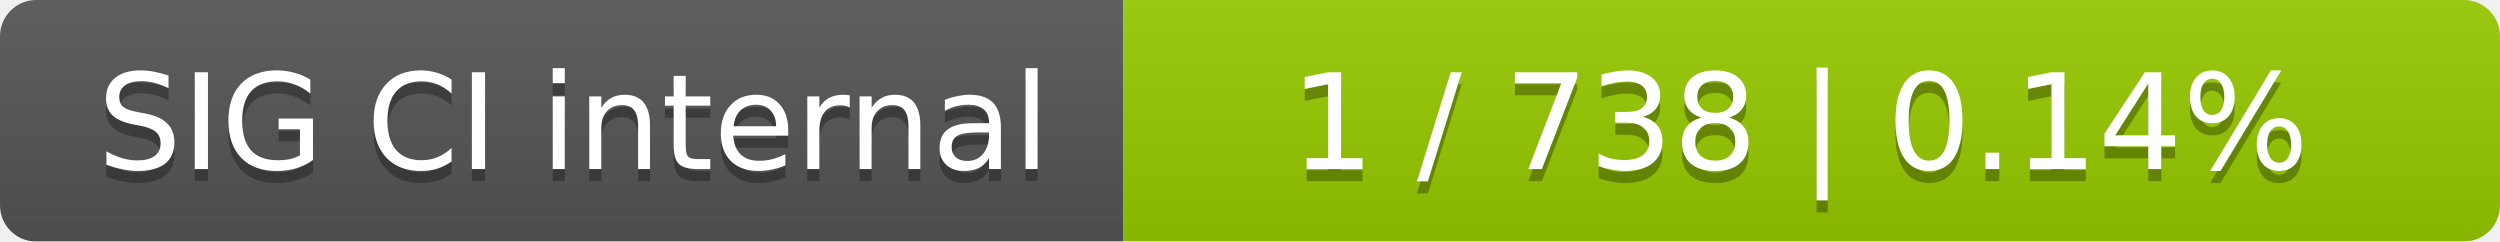
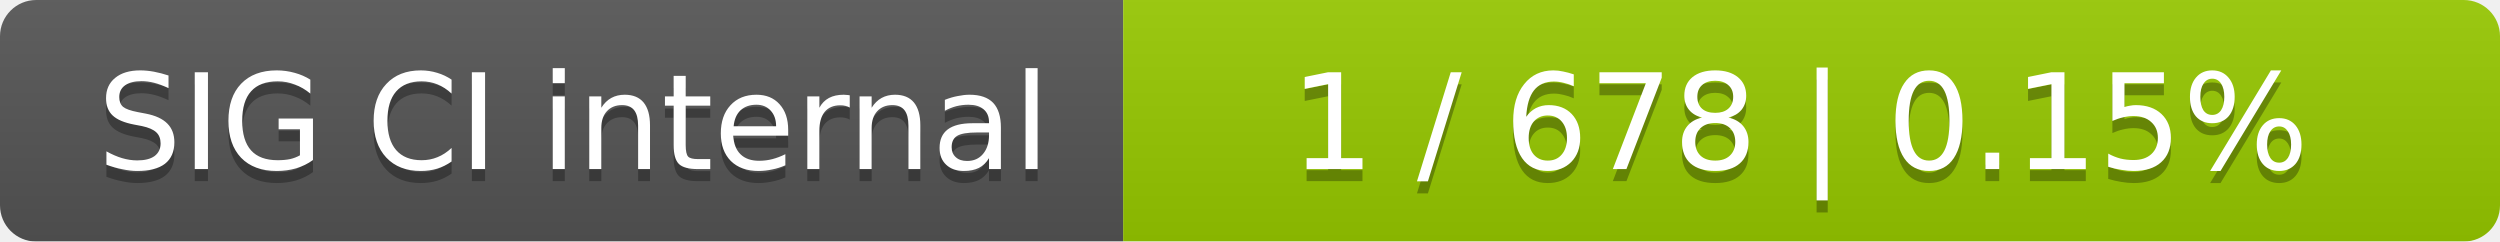
<svg xmlns="http://www.w3.org/2000/svg" width="207" height="20">
  <linearGradient id="smooth" x2="0" y2="100%">
    <stop offset="0" stop-color="#bbb" stop-opacity=".1" />
    <stop offset="1" stop-opacity=".1" />
  </linearGradient>
  <mask id="round">
    <rect width="207" height="20" rx="3" fill="#fff" />
  </mask>
  <g mask="url(#round)">
    <rect width="93" height="20" fill="#555" />
    <rect x="93" width="114" height="20" fill="#97ca00" />
    <rect width="207" height="20" fill="url(#smooth)" />
  </g>
  <g fill="#fff" text-anchor="middle" font-family="DejaVu Sans,Verdana,Geneva,sans-serif" font-size="11">
    <text x="47.5" y="15" fill="#010101" fill-opacity=".3">SIG CI internal</text>
    <text x="47.5" y="14">SIG CI internal</text>
-     <text x="149" y="15" fill="#010101" fill-opacity=".3">1 / 738    |    0.14%</text>
-     <text x="149" y="14">1 / 738    |    0.14%</text>
+     <text x="149" y="15" fill="#010101" fill-opacity=".3">1 / 678    |    0.15%</text>
+     <text x="149" y="14">1 / 678    |    0.15%</text>
  </g>
</svg>
